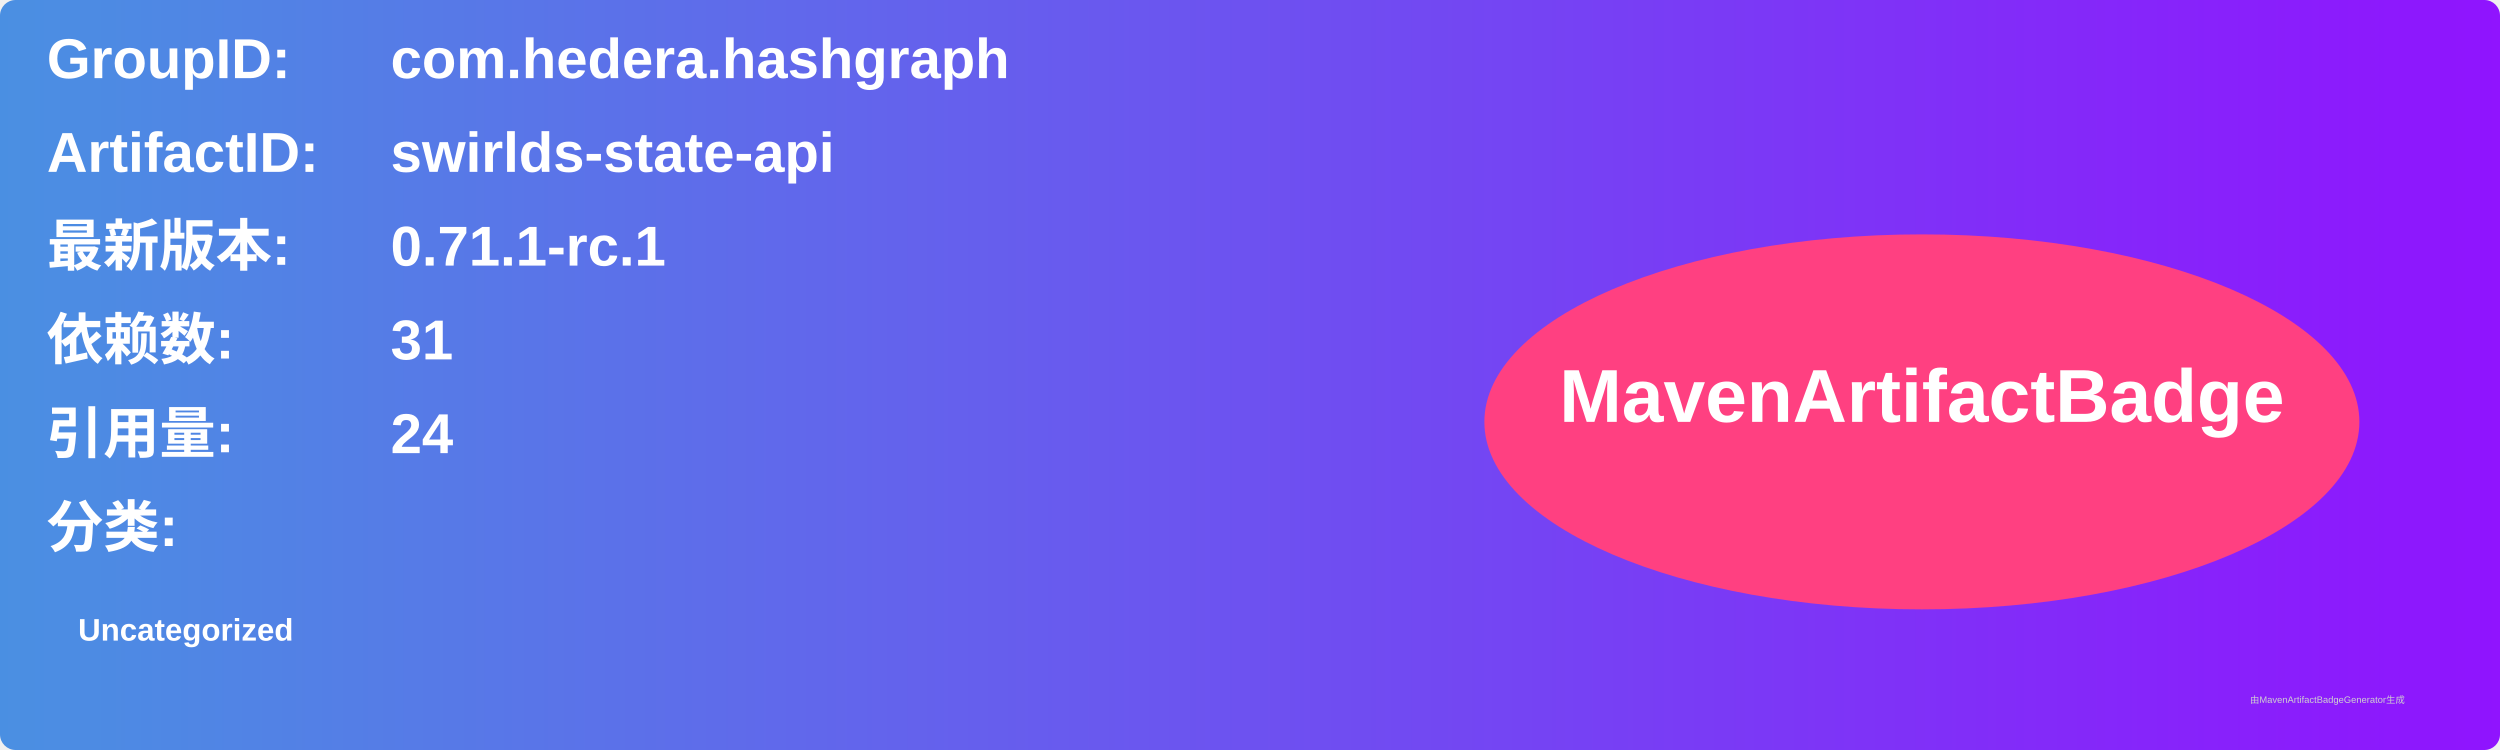
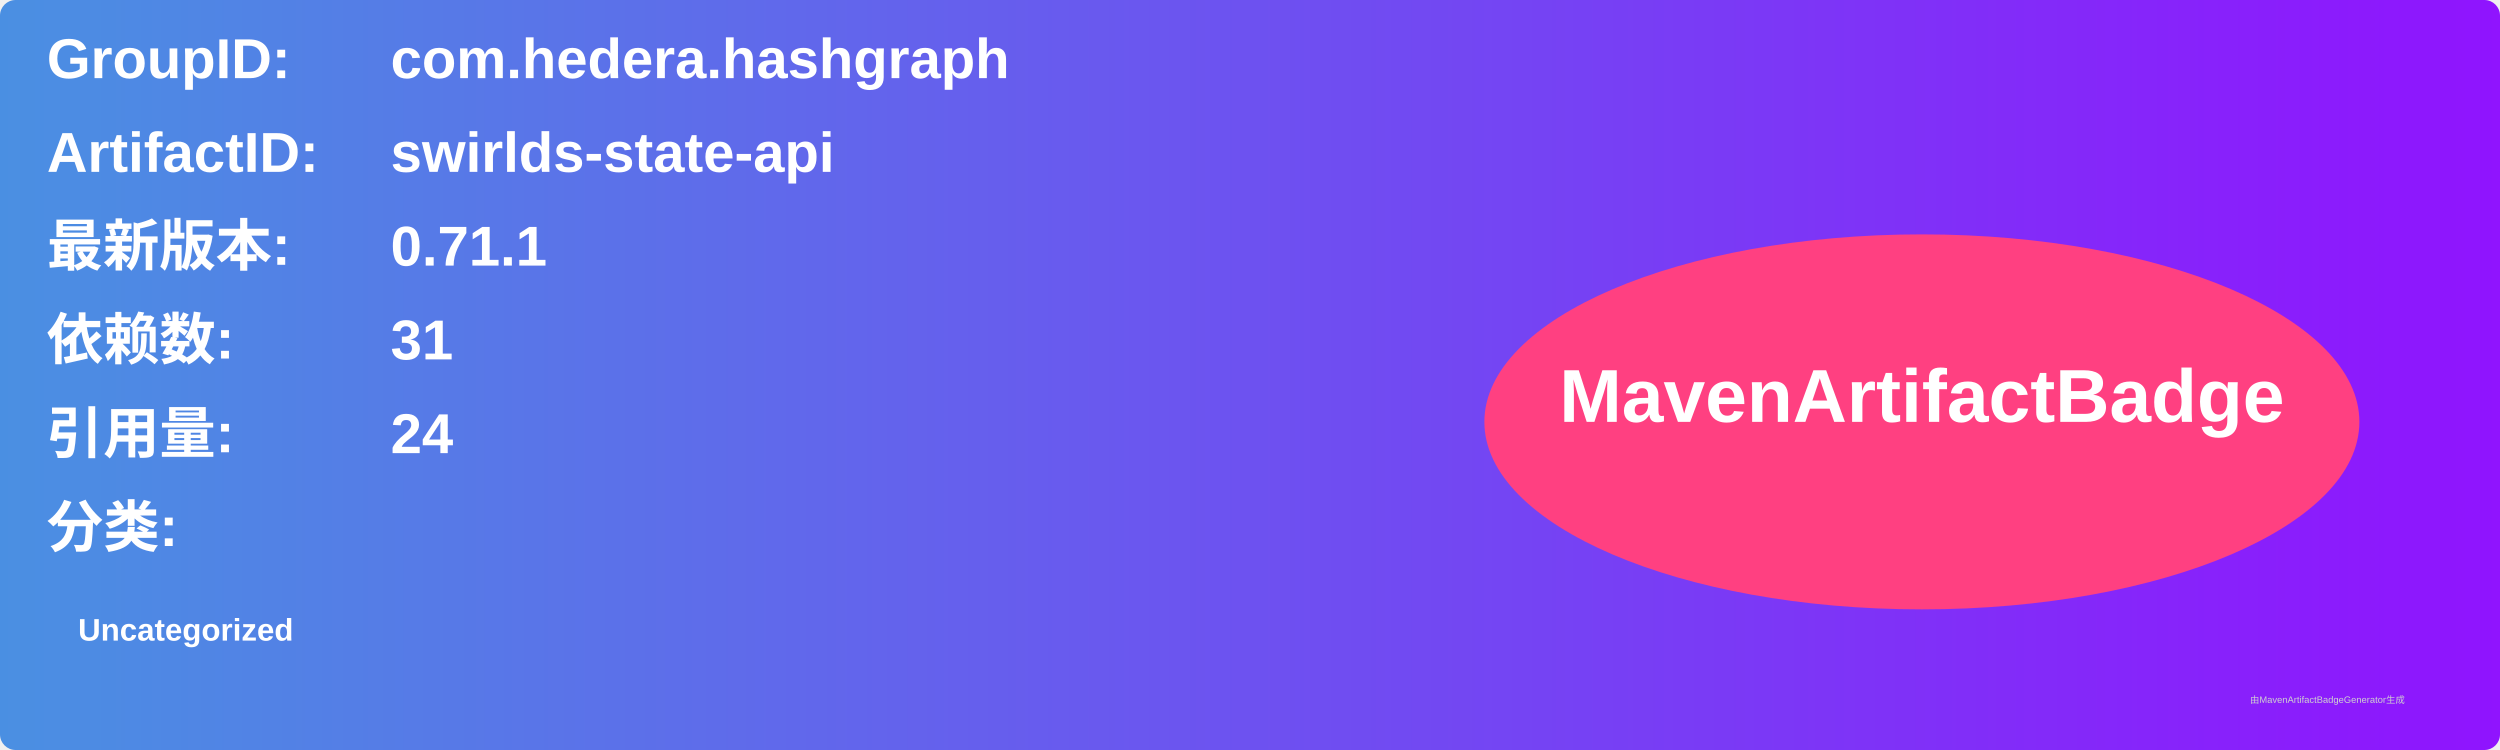
<svg xmlns="http://www.w3.org/2000/svg" width="800" height="240" viewBox="0 0 800 240">
  <linearGradient id="grad" x1="0%" y1="0%" x2="100%" y2="0%">
    <stop offset="0%" stop-color="#4a90e2" />
    <stop offset="100%" stop-color="#9013fe" />
  </linearGradient>
  <rect width="100%" height="100%" rx="5" ry="5" fill="url(#grad)" />
  <g transform="translate(15, 15)">
    <text x="0" y="10" font-family="Arial" font-size="18" fill="white" font-weight="bold" width="260">GroupID:</text>
    <text x="110" y="10" font-family="Arial" font-size="18" fill="white" font-weight="bold" width="460">com.hedera.hashgraph</text>
    <text x="0" y="40" font-family="Arial" font-size="18" fill="white" font-weight="bold" width="260">ArtifactID:</text>
    <text x="110" y="40" font-family="Arial" font-size="18" fill="white" font-weight="bold" width="460">swirlds-state-api</text>
    <text x="0" y="70" font-family="Arial" font-size="18" fill="white" font-weight="bold">最新版本:</text>
    <text x="110" y="70" font-family="Arial" font-size="18" fill="white" font-weight="bold">
-       <tspan font-weight="bold">0.71.1-rc.1</tspan>
+       <tspan font-weight="bold">0.71.1</tspan>
    </text>
    <text x="0" y="100" font-family="Arial" font-size="18" fill="white" font-weight="bold">依赖数: </text>
    <text x="110" y="100" font-family="Arial" font-size="18" fill="white">
      <tspan font-weight="bold">31</tspan>
    </text>
    <text x="0" y="130" font-family="Arial" font-size="18" fill="white" font-weight="bold">引用量: </text>
    <text x="110" y="130" font-family="Arial" font-size="18" fill="white">
      <tspan font-weight="bold">24</tspan>
    </text>
    <text x="0" y="160" font-family="Arial" font-size="18" fill="white" font-weight="bold">分类:</text>
    <text x="10" y="190" font-family="Arial" font-size="10" fill="white">
      <tspan font-weight="bold">Uncategorized</tspan>
    </text>
    <ellipse cx="600" cy="120" rx="140" ry="60" fill="#ff4081" />
    <text x="600" y="120" text-anchor="middle" font-family="Arial" font-size="24" fill="white" font-weight="bold">MavenArtifactBadge</text>
  </g>
  <text x="720" y="225" font-family="Arial" font-size="3" fill="#d0d0d0">由MavenArtifactBadgeGenerator生成</text>
</svg>
